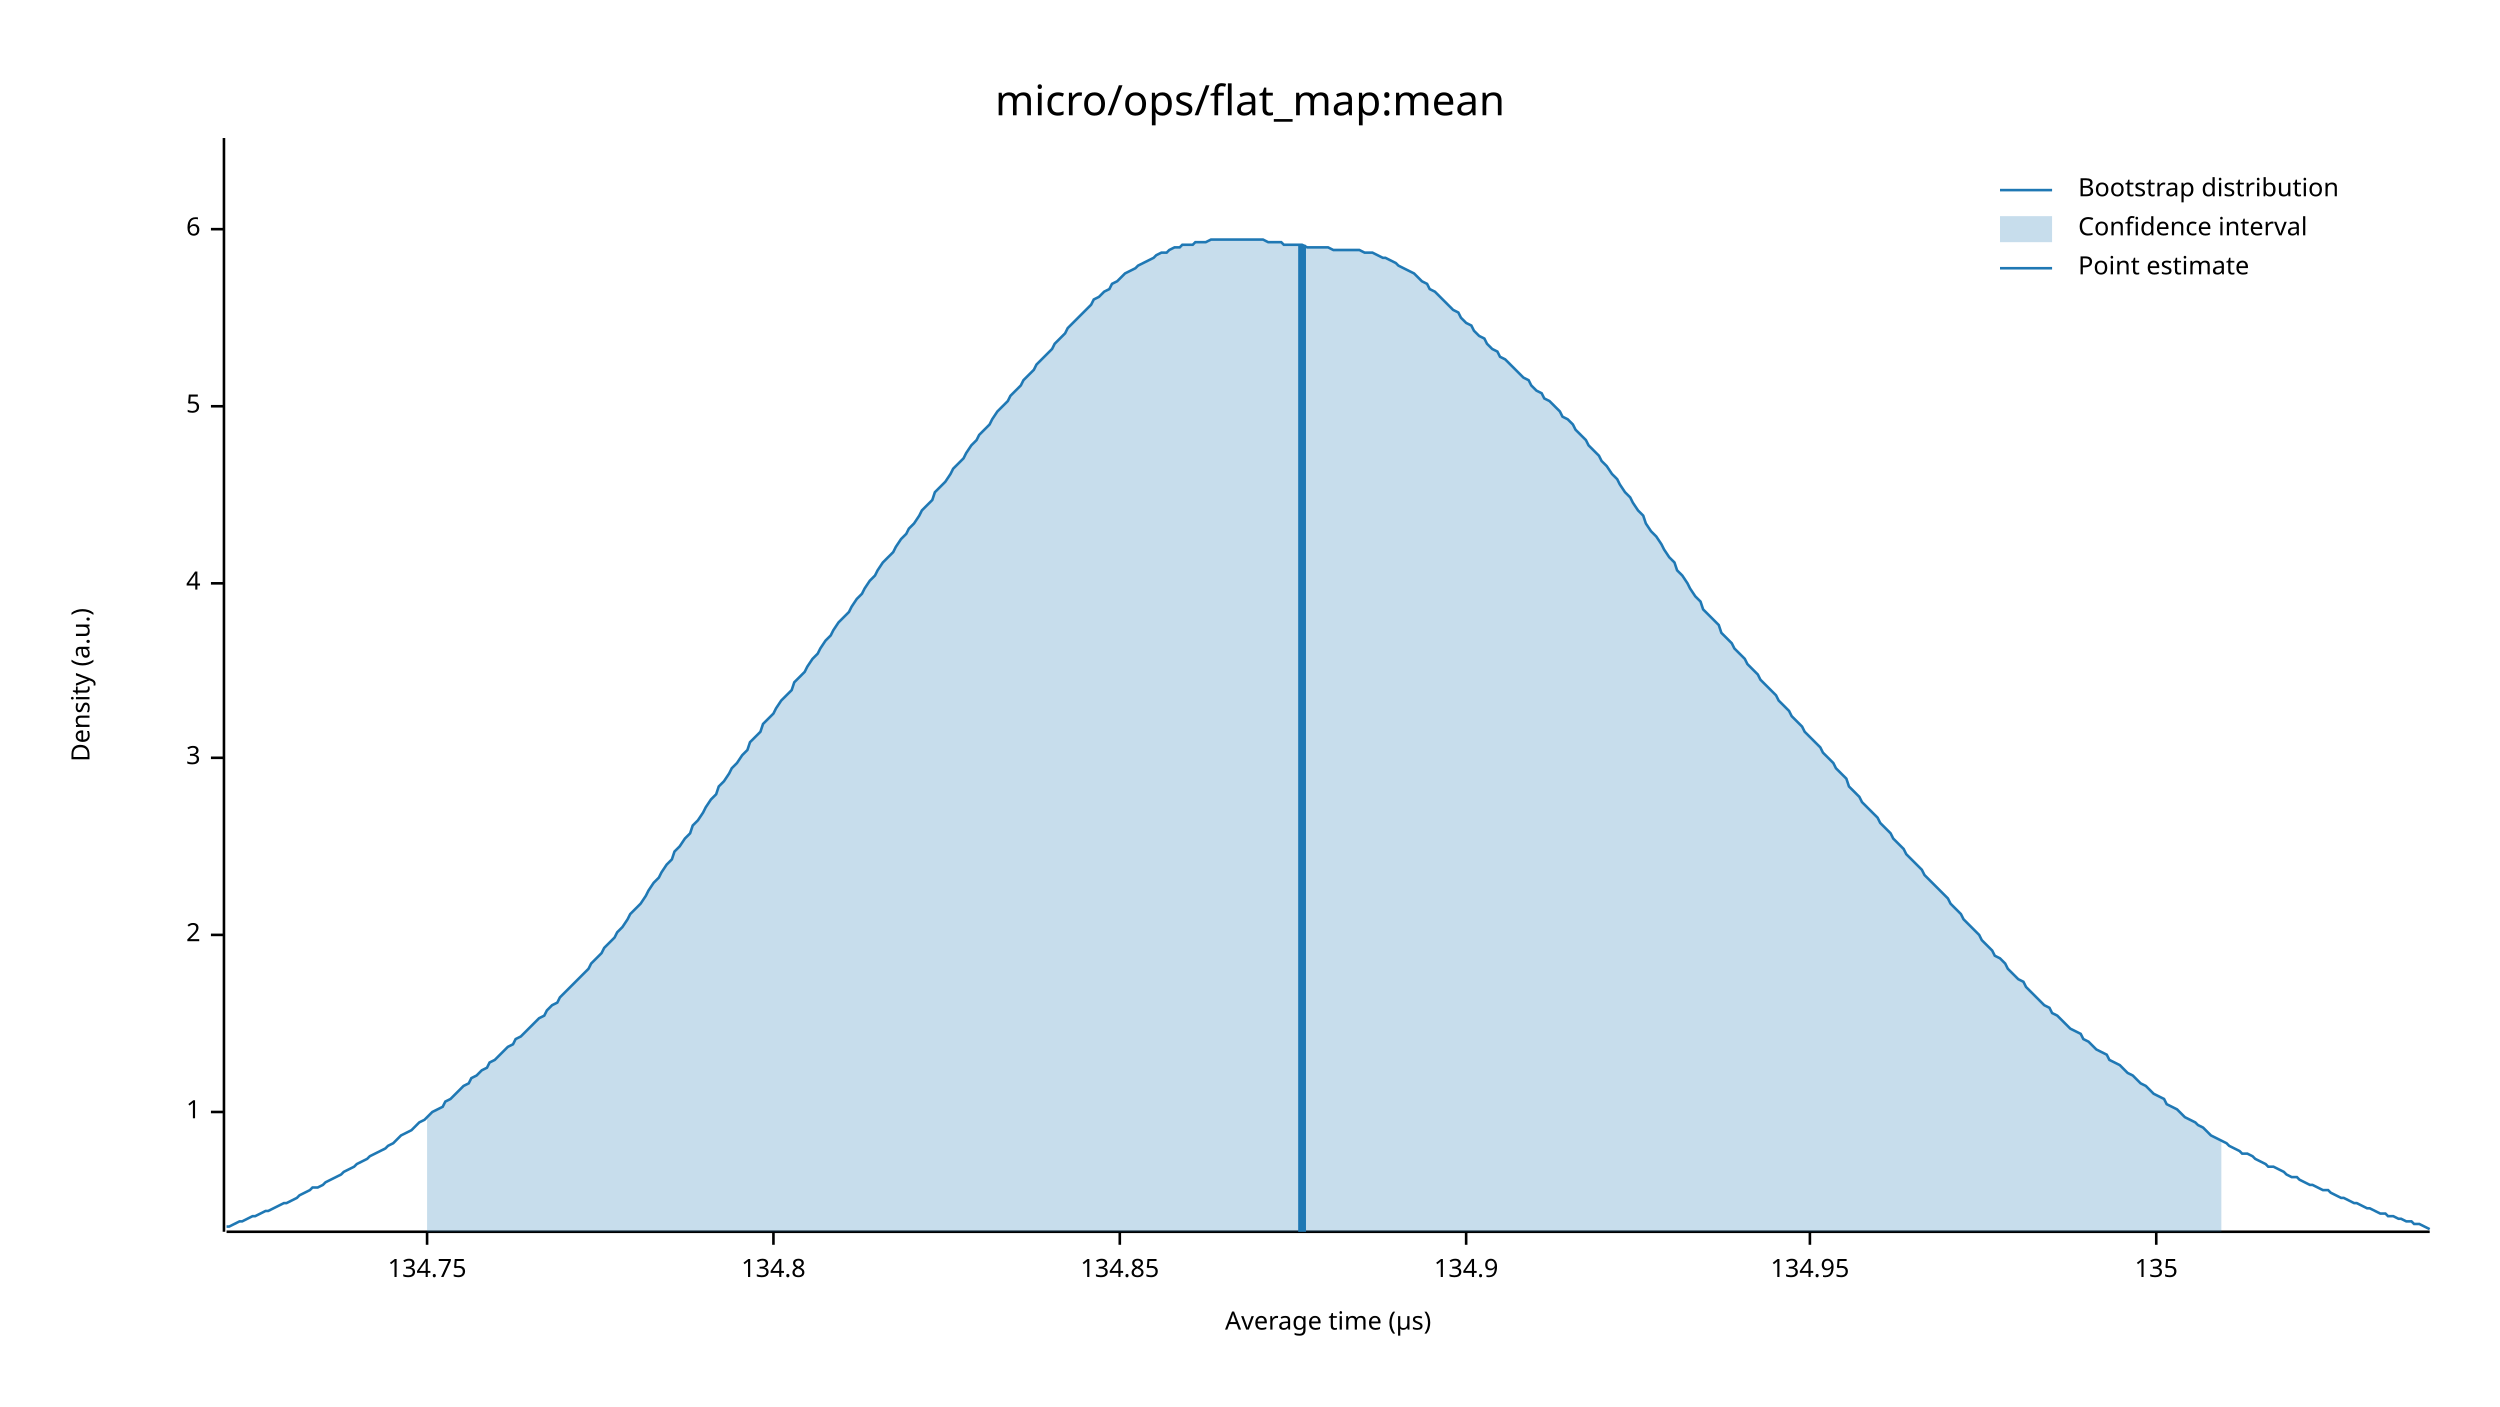
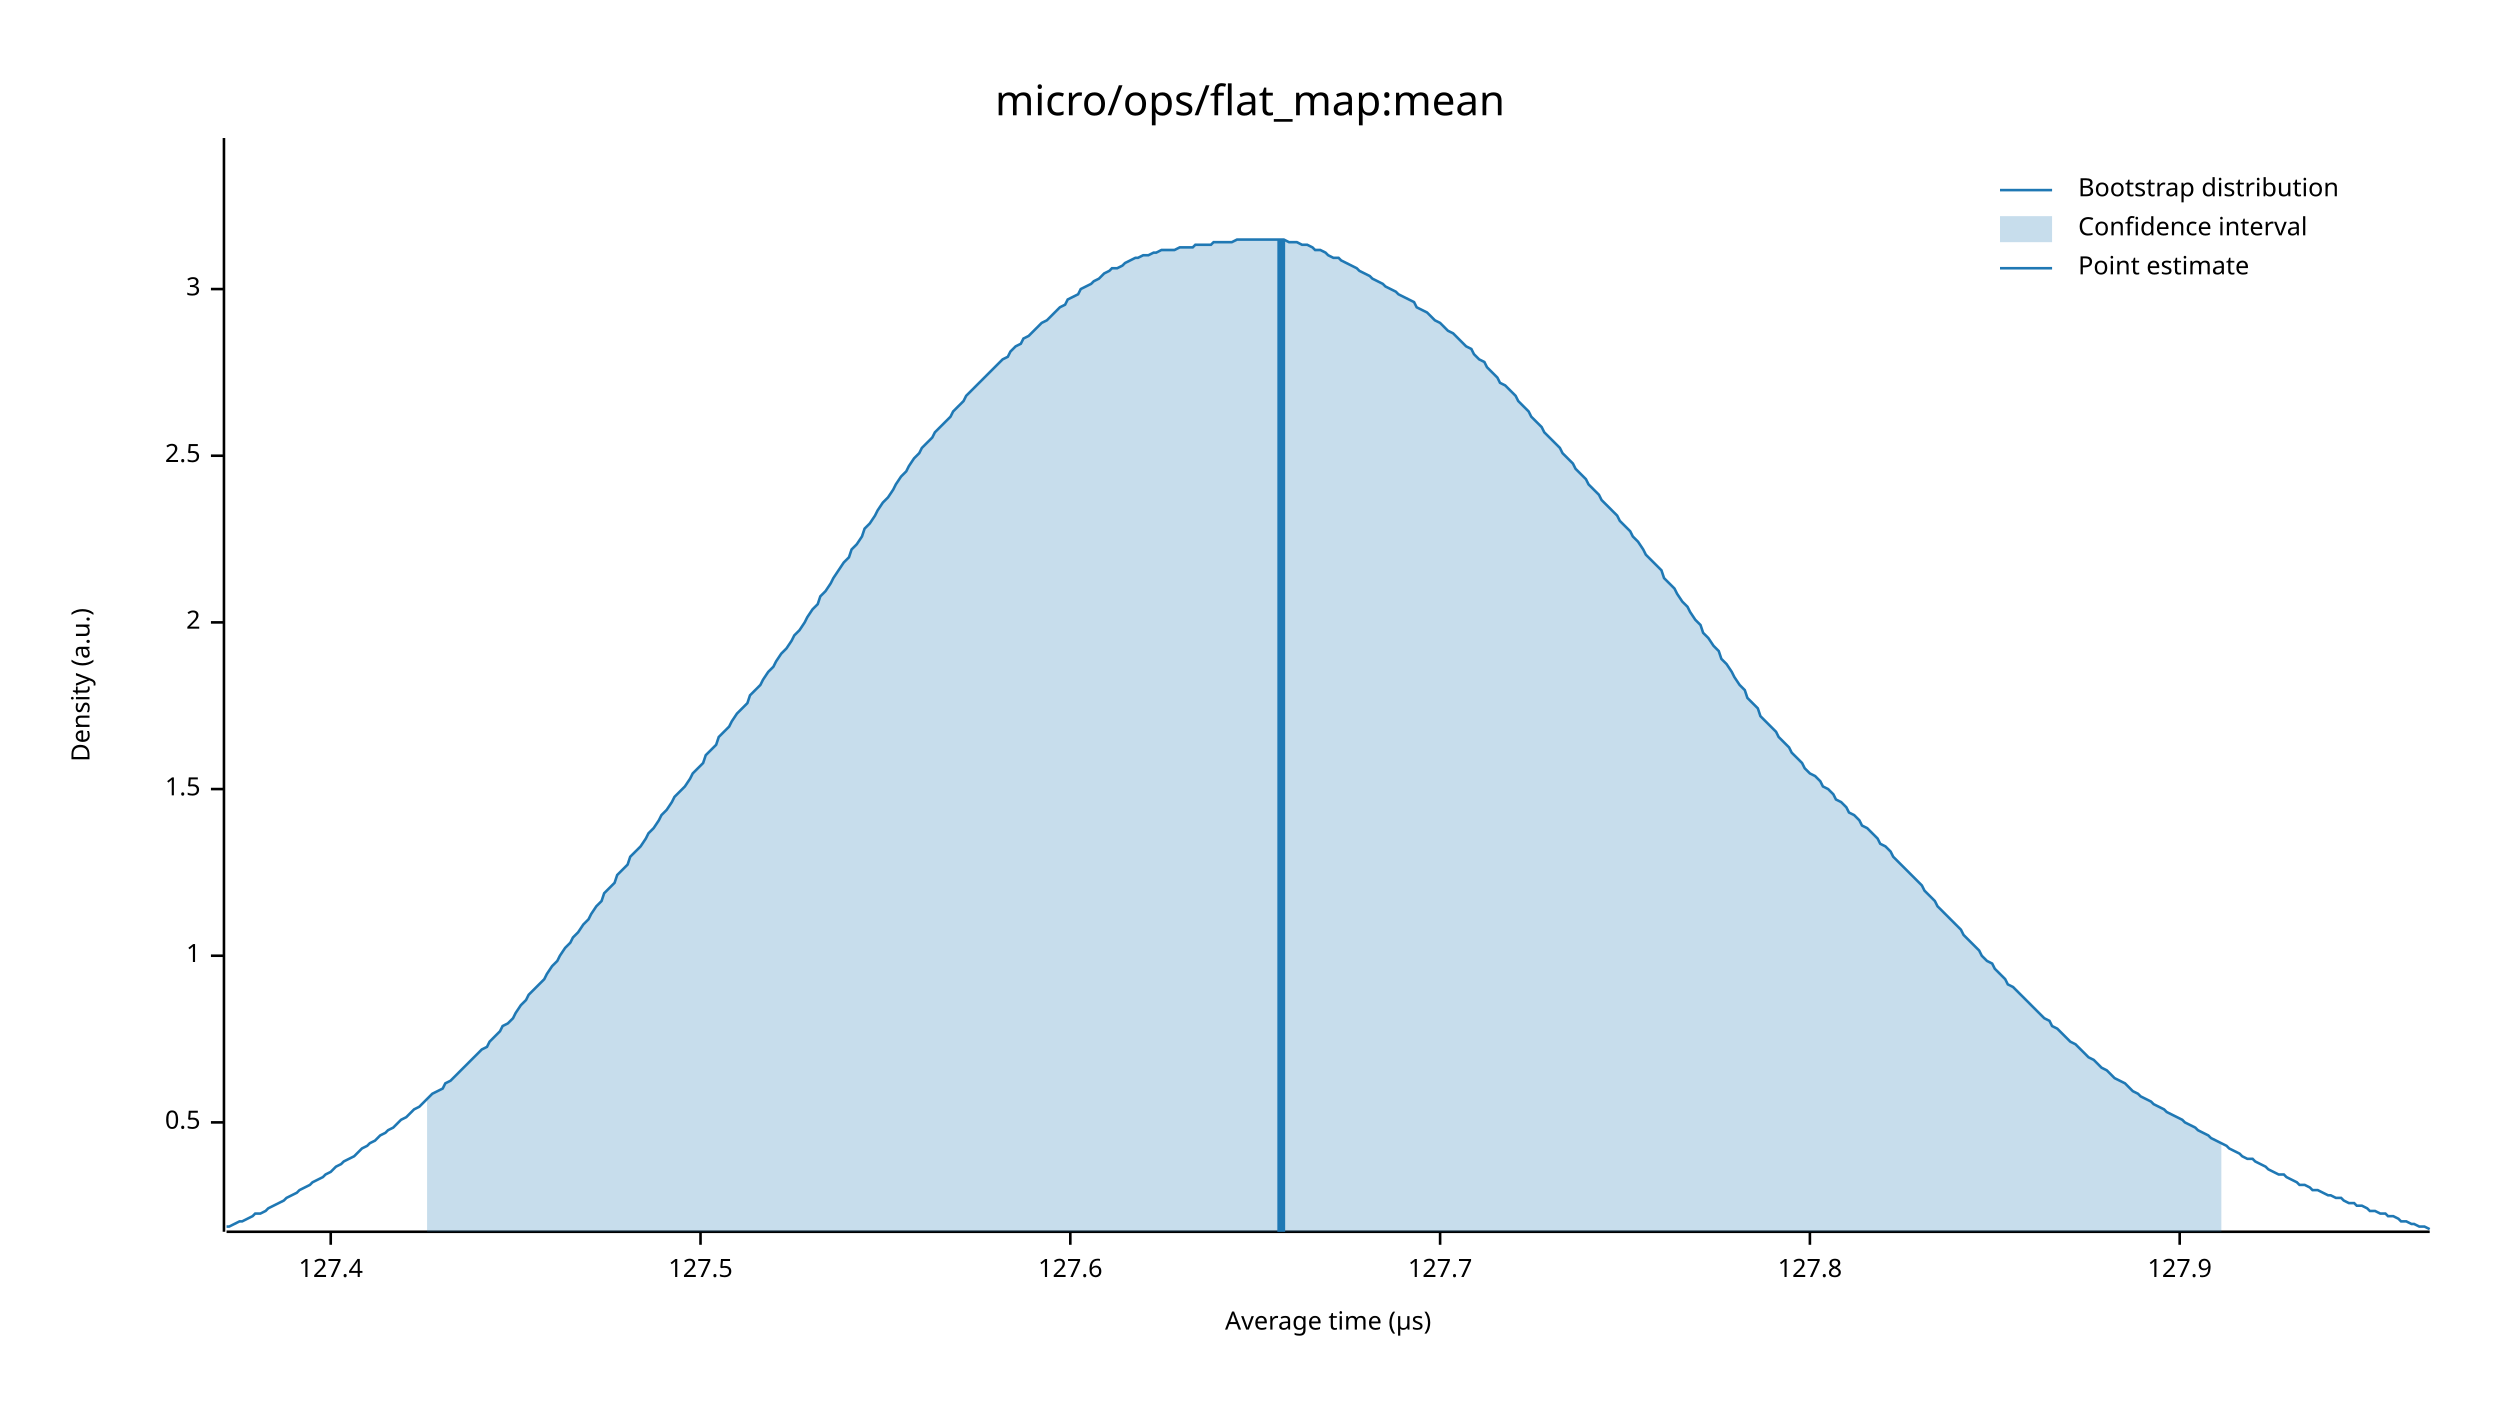
<svg xmlns="http://www.w3.org/2000/svg" width="960" height="540" viewBox="0 0 960 540">
  <text x="480" y="32" dy="0.76em" text-anchor="middle" font-family="sans-serif" font-size="16.129" opacity="1" fill="#000000">
micro/ops/flat_map:mean
</text>
  <text x="27" y="263" dy="0.76em" text-anchor="middle" font-family="sans-serif" font-size="9.677" opacity="1" fill="#000000" transform="rotate(270, 27, 263)">
Density (a.u.)
</text>
  <text x="510" y="513" dy="-0.5ex" text-anchor="middle" font-family="sans-serif" font-size="9.677" opacity="1" fill="#000000">
Average time (µs)
</text>
  <polyline fill="none" opacity="1" stroke="#000000" stroke-width="1" points="86,53 86,473 " />
-   <text x="77" y="427" dy="0.5ex" text-anchor="end" font-family="sans-serif" font-size="9.677" opacity="1" fill="#000000">
+   <text x="77" y="431" dy="0.5ex" text-anchor="end" font-family="sans-serif" font-size="9.677" opacity="1" fill="#000000">
+ 0.5
+ </text>
+   <polyline fill="none" opacity="1" stroke="#000000" stroke-width="1" points="81,431 86,431 " />
+   <text x="77" y="367" dy="0.5ex" text-anchor="end" font-family="sans-serif" font-size="9.677" opacity="1" fill="#000000">
1
</text>
-   <polyline fill="none" opacity="1" stroke="#000000" stroke-width="1" points="81,427 86,427 " />
-   <text x="77" y="359" dy="0.5ex" text-anchor="end" font-family="sans-serif" font-size="9.677" opacity="1" fill="#000000">
+   <polyline fill="none" opacity="1" stroke="#000000" stroke-width="1" points="81,367 86,367 " />
+   <text x="77" y="303" dy="0.5ex" text-anchor="end" font-family="sans-serif" font-size="9.677" opacity="1" fill="#000000">
+ 1.5
+ </text>
+   <polyline fill="none" opacity="1" stroke="#000000" stroke-width="1" points="81,303 86,303 " />
+   <text x="77" y="239" dy="0.5ex" text-anchor="end" font-family="sans-serif" font-size="9.677" opacity="1" fill="#000000">
2
</text>
-   <polyline fill="none" opacity="1" stroke="#000000" stroke-width="1" points="81,359 86,359 " />
-   <text x="77" y="291" dy="0.5ex" text-anchor="end" font-family="sans-serif" font-size="9.677" opacity="1" fill="#000000">
+   <polyline fill="none" opacity="1" stroke="#000000" stroke-width="1" points="81,239 86,239 " />
+   <text x="77" y="175" dy="0.5ex" text-anchor="end" font-family="sans-serif" font-size="9.677" opacity="1" fill="#000000">
+ 2.5
+ </text>
+   <polyline fill="none" opacity="1" stroke="#000000" stroke-width="1" points="81,175 86,175 " />
+   <text x="77" y="111" dy="0.5ex" text-anchor="end" font-family="sans-serif" font-size="9.677" opacity="1" fill="#000000">
3
</text>
-   <polyline fill="none" opacity="1" stroke="#000000" stroke-width="1" points="81,291 86,291 " />
-   <text x="77" y="224" dy="0.5ex" text-anchor="end" font-family="sans-serif" font-size="9.677" opacity="1" fill="#000000">
- 4
+   <polyline fill="none" opacity="1" stroke="#000000" stroke-width="1" points="81,111 86,111 " />
+   <polyline fill="none" opacity="1" stroke="#000000" stroke-width="1" points="87,473 933,473 " />
+   <text x="127" y="483" dy="0.76em" text-anchor="middle" font-family="sans-serif" font-size="9.677" opacity="1" fill="#000000">
+ 127.4
</text>
-   <polyline fill="none" opacity="1" stroke="#000000" stroke-width="1" points="81,224 86,224 " />
-   <text x="77" y="156" dy="0.5ex" text-anchor="end" font-family="sans-serif" font-size="9.677" opacity="1" fill="#000000">
- 5
+   <polyline fill="none" opacity="1" stroke="#000000" stroke-width="1" points="127,473 127,478 " />
+   <text x="269" y="483" dy="0.76em" text-anchor="middle" font-family="sans-serif" font-size="9.677" opacity="1" fill="#000000">
+ 127.5
</text>
-   <polyline fill="none" opacity="1" stroke="#000000" stroke-width="1" points="81,156 86,156 " />
-   <text x="77" y="88" dy="0.5ex" text-anchor="end" font-family="sans-serif" font-size="9.677" opacity="1" fill="#000000">
- 6
+   <polyline fill="none" opacity="1" stroke="#000000" stroke-width="1" points="269,473 269,478 " />
+   <text x="411" y="483" dy="0.76em" text-anchor="middle" font-family="sans-serif" font-size="9.677" opacity="1" fill="#000000">
+ 127.6
</text>
-   <polyline fill="none" opacity="1" stroke="#000000" stroke-width="1" points="81,88 86,88 " />
-   <polyline fill="none" opacity="1" stroke="#000000" stroke-width="1" points="87,473 933,473 " />
-   <text x="164" y="483" dy="0.76em" text-anchor="middle" font-family="sans-serif" font-size="9.677" opacity="1" fill="#000000">
- 134.75
+   <polyline fill="none" opacity="1" stroke="#000000" stroke-width="1" points="411,473 411,478 " />
+   <text x="553" y="483" dy="0.76em" text-anchor="middle" font-family="sans-serif" font-size="9.677" opacity="1" fill="#000000">
+ 127.7
</text>
-   <polyline fill="none" opacity="1" stroke="#000000" stroke-width="1" points="164,473 164,478 " />
-   <text x="297" y="483" dy="0.76em" text-anchor="middle" font-family="sans-serif" font-size="9.677" opacity="1" fill="#000000">
- 134.8
- </text>
-   <polyline fill="none" opacity="1" stroke="#000000" stroke-width="1" points="297,473 297,478 " />
-   <text x="430" y="483" dy="0.76em" text-anchor="middle" font-family="sans-serif" font-size="9.677" opacity="1" fill="#000000">
- 134.85
- </text>
-   <polyline fill="none" opacity="1" stroke="#000000" stroke-width="1" points="430,473 430,478 " />
-   <text x="563" y="483" dy="0.76em" text-anchor="middle" font-family="sans-serif" font-size="9.677" opacity="1" fill="#000000">
- 134.9
- </text>
-   <polyline fill="none" opacity="1" stroke="#000000" stroke-width="1" points="563,473 563,478 " />
+   <polyline fill="none" opacity="1" stroke="#000000" stroke-width="1" points="553,473 553,478 " />
  <text x="695" y="483" dy="0.76em" text-anchor="middle" font-family="sans-serif" font-size="9.677" opacity="1" fill="#000000">
- 134.95
+ 127.8
</text>
  <polyline fill="none" opacity="1" stroke="#000000" stroke-width="1" points="695,473 695,478 " />
-   <text x="828" y="483" dy="0.76em" text-anchor="middle" font-family="sans-serif" font-size="9.677" opacity="1" fill="#000000">
- 135
+   <text x="837" y="483" dy="0.76em" text-anchor="middle" font-family="sans-serif" font-size="9.677" opacity="1" fill="#000000">
+ 127.9
</text>
-   <polyline fill="none" opacity="1" stroke="#000000" stroke-width="1" points="828,473 828,478 " />
-   <polyline fill="none" opacity="1" stroke="#1F78B4" stroke-width="1" points="87,471 88,471 90,470 92,469 93,469 95,468 97,467 98,467 100,466 102,465 103,465 105,464 107,463 109,462 110,462 112,461 114,460 115,459 117,458 119,457 120,456 122,456 124,455 125,454 127,453 129,452 131,451 132,450 134,449 136,448 137,447 139,446 141,445 142,444 144,443 146,442 148,441 149,440 151,439 153,437 154,436 156,435 158,434 159,433 161,431 163,430 164,429 166,427 168,426 170,425 171,423 173,422 175,420 176,419 178,417 180,416 181,414 183,413 185,411 187,410 188,408 190,407 192,405 193,404 195,402 197,401 198,399 200,398 202,396 203,395 205,393 207,391 209,390 210,388 212,386 214,385 215,383 217,381 219,379 220,378 222,376 224,374 226,372 227,370 229,368 231,366 232,364 234,362 236,360 237,358 239,356 241,353 242,351 244,349 246,347 248,344 249,342 251,339 253,337 254,335 256,332 258,330 259,327 261,325 263,322 265,320 266,317 268,315 270,312 271,310 273,307 275,305 276,302 278,300 280,297 281,295 283,293 285,290 287,288 288,285 290,283 292,281 293,278 295,276 297,274 298,272 300,269 302,267 304,265 305,262 307,260 309,258 310,256 312,253 314,251 315,249 317,246 319,244 320,242 322,239 324,237 326,235 327,233 329,230 331,228 332,226 334,223 336,221 337,219 339,216 341,214 343,212 344,210 346,207 348,205 349,203 351,201 353,198 354,196 356,194 358,192 359,189 361,187 363,185 365,182 366,180 368,178 370,176 371,174 373,171 375,169 376,167 378,165 380,163 381,161 383,158 385,156 387,154 388,152 390,150 392,148 393,146 395,144 397,142 398,140 400,138 402,136 404,134 405,132 407,130 409,128 410,126 412,124 414,122 415,121 417,119 419,117 420,115 422,114 424,112 426,111 427,109 429,108 431,106 432,105 434,104 436,103 437,102 439,101 441,100 443,99 444,98 446,97 448,97 449,96 451,95 453,95 454,94 456,94 458,94 459,93 461,93 463,93 465,92 466,92 468,92 470,92 471,92 473,92 475,92 476,92 478,92 480,92 482,92 483,92 485,92 487,93 488,93 490,93 492,93 493,94 495,94 497,94 498,94 500,94 502,95 504,95 505,95 507,95 509,95 510,95 512,96 514,96 515,96 517,96 519,96 521,96 522,96 524,97 526,97 527,97 529,98 531,99 532,99 534,100 536,101 537,102 539,103 541,104 543,105 544,106 546,108 548,109 549,111 551,112 553,114 554,115 556,117 558,119 560,120 561,122 563,124 565,125 566,127 568,129 570,130 571,132 573,134 575,135 576,137 578,138 580,140 582,142 583,143 585,145 587,146 588,148 590,150 592,151 593,153 595,154 597,156 599,158 600,160 602,161 604,163 605,165 607,167 609,169 610,171 612,173 614,175 615,177 617,179 619,182 621,184 622,186 624,189 626,191 627,193 629,196 631,198 632,201 634,204 636,206 638,209 639,211 641,214 643,216 644,219 646,221 648,224 649,226 651,229 653,231 654,234 656,236 658,238 660,240 661,243 663,245 665,247 666,249 668,251 670,253 671,255 673,257 675,259 676,261 678,263 680,265 682,267 683,269 685,271 687,273 688,275 690,277 692,279 693,281 695,283 697,285 699,287 700,289 702,291 704,293 705,295 707,297 709,299 710,302 712,304 714,306 715,308 717,310 719,312 721,314 722,316 724,318 726,320 727,322 729,324 731,326 732,328 734,330 736,332 738,334 739,336 741,338 743,340 744,341 746,343 748,345 749,347 751,349 753,351 754,353 756,355 758,357 760,359 761,361 763,363 765,365 766,367 768,368 770,370 771,372 773,374 775,376 777,377 778,379 780,381 782,383 783,384 785,386 787,387 788,389 790,390 792,392 793,393 795,395 797,396 799,397 800,399 802,400 804,402 805,403 807,404 809,405 810,407 812,408 814,409 816,411 817,412 819,413 821,415 822,416 824,417 826,419 827,420 829,421 831,422 832,424 834,425 836,426 838,428 839,429 841,430 843,431 844,432 846,433 848,435 849,436 851,437 853,438 855,439 856,440 858,441 860,442 861,443 863,443 865,444 866,445 868,446 870,447 871,448 873,448 875,449 877,450 878,451 880,452 882,452 883,453 885,454 887,455 888,455 890,456 892,457 894,457 895,458 897,459 899,460 900,460 902,461 904,462 905,462 907,463 909,464 910,464 912,465 914,466 916,466 917,467 919,467 921,468 922,468 924,469 926,469 927,470 929,470 931,471 933,472 " />
-   <polygon opacity="0.25" fill="#1F78B4" points="164,429 166,427 168,426 170,425 171,423 173,422 175,420 176,419 178,417 180,416 181,414 183,413 185,411 187,410 188,408 190,407 192,405 193,404 195,402 197,401 198,399 200,398 202,396 203,395 205,393 207,391 209,390 210,388 212,386 214,385 215,383 217,381 219,379 220,378 222,376 224,374 226,372 227,370 229,368 231,366 232,364 234,362 236,360 237,358 239,356 241,353 242,351 244,349 246,347 248,344 249,342 251,339 253,337 254,335 256,332 258,330 259,327 261,325 263,322 265,320 266,317 268,315 270,312 271,310 273,307 275,305 276,302 278,300 280,297 281,295 283,293 285,290 287,288 288,285 290,283 292,281 293,278 295,276 297,274 298,272 300,269 302,267 304,265 305,262 307,260 309,258 310,256 312,253 314,251 315,249 317,246 319,244 320,242 322,239 324,237 326,235 327,233 329,230 331,228 332,226 334,223 336,221 337,219 339,216 341,214 343,212 344,210 346,207 348,205 349,203 351,201 353,198 354,196 356,194 358,192 359,189 361,187 363,185 365,182 366,180 368,178 370,176 371,174 373,171 375,169 376,167 378,165 380,163 381,161 383,158 385,156 387,154 388,152 390,150 392,148 393,146 395,144 397,142 398,140 400,138 402,136 404,134 405,132 407,130 409,128 410,126 412,124 414,122 415,121 417,119 419,117 420,115 422,114 424,112 426,111 427,109 429,108 431,106 432,105 434,104 436,103 437,102 439,101 441,100 443,99 444,98 446,97 448,97 449,96 451,95 453,95 454,94 456,94 458,94 459,93 461,93 463,93 465,92 466,92 468,92 470,92 471,92 473,92 475,92 476,92 478,92 480,92 482,92 483,92 485,92 487,93 488,93 490,93 492,93 493,94 495,94 497,94 498,94 500,94 502,95 504,95 505,95 507,95 509,95 510,95 512,96 514,96 515,96 517,96 519,96 521,96 522,96 524,97 526,97 527,97 529,98 531,99 532,99 534,100 536,101 537,102 539,103 541,104 543,105 544,106 546,108 548,109 549,111 551,112 553,114 554,115 556,117 558,119 560,120 561,122 563,124 565,125 566,127 568,129 570,130 571,132 573,134 575,135 576,137 578,138 580,140 582,142 583,143 585,145 587,146 588,148 590,150 592,151 593,153 595,154 597,156 599,158 600,160 602,161 604,163 605,165 607,167 609,169 610,171 612,173 614,175 615,177 617,179 619,182 621,184 622,186 624,189 626,191 627,193 629,196 631,198 632,201 634,204 636,206 638,209 639,211 641,214 643,216 644,219 646,221 648,224 649,226 651,229 653,231 654,234 656,236 658,238 660,240 661,243 663,245 665,247 666,249 668,251 670,253 671,255 673,257 675,259 676,261 678,263 680,265 682,267 683,269 685,271 687,273 688,275 690,277 692,279 693,281 695,283 697,285 699,287 700,289 702,291 704,293 705,295 707,297 709,299 710,302 712,304 714,306 715,308 717,310 719,312 721,314 722,316 724,318 726,320 727,322 729,324 731,326 732,328 734,330 736,332 738,334 739,336 741,338 743,340 744,341 746,343 748,345 749,347 751,349 753,351 754,353 756,355 758,357 760,359 761,361 763,363 765,365 766,367 768,368 770,370 771,372 773,374 775,376 777,377 778,379 780,381 782,383 783,384 785,386 787,387 788,389 790,390 792,392 793,393 795,395 797,396 799,397 800,399 802,400 804,402 805,403 807,404 809,405 810,407 812,408 814,409 816,411 817,412 819,413 821,415 822,416 824,417 826,419 827,420 829,421 831,422 832,424 834,425 836,426 838,428 839,429 841,430 843,431 844,432 846,433 848,435 849,436 851,437 853,438 853,473 164,473 " />
-   <polyline fill="none" opacity="1" stroke="#1F78B4" stroke-width="3" points="500,473 500,94 " />
+   <polyline fill="none" opacity="1" stroke="#000000" stroke-width="1" points="837,473 837,478 " />
+   <polyline fill="none" opacity="1" stroke="#1F78B4" stroke-width="1" points="87,471 88,471 90,470 92,469 93,469 95,468 97,467 98,466 100,466 102,465 103,464 105,463 107,462 109,461 110,460 112,459 114,458 115,457 117,456 119,455 120,454 122,453 124,452 125,451 127,450 129,448 131,447 132,446 134,445 136,444 137,443 139,441 141,440 142,439 144,438 146,436 148,435 149,434 151,433 153,431 154,430 156,429 158,427 159,426 161,425 163,423 164,422 166,420 168,419 170,418 171,416 173,415 175,413 176,412 178,410 180,408 181,407 183,405 185,403 187,402 188,400 190,398 192,396 193,394 195,393 197,391 198,389 200,386 202,384 203,382 205,380 207,378 209,376 210,374 212,371 214,369 215,367 217,364 219,362 220,360 222,358 224,355 226,353 227,351 229,348 231,346 232,343 234,341 236,339 237,336 239,334 241,332 242,329 244,327 246,325 248,322 249,320 251,318 253,315 254,313 256,311 258,308 259,306 261,304 263,302 265,299 266,297 268,295 270,293 271,290 273,288 275,286 276,283 278,281 280,279 281,277 283,274 285,272 287,270 288,267 290,265 292,263 293,261 295,258 297,256 298,254 300,251 302,249 304,246 305,244 307,242 309,239 310,237 312,234 314,232 315,229 317,227 319,224 320,222 322,219 324,216 326,214 327,211 329,209 331,206 332,203 334,201 336,198 337,196 339,193 341,191 343,188 344,186 346,183 348,181 349,179 351,176 353,174 354,172 356,170 358,168 359,166 361,164 363,162 365,160 366,158 368,156 370,154 371,152 373,150 375,148 376,147 378,145 380,143 381,142 383,140 385,138 387,137 388,135 390,133 392,132 393,130 395,129 397,127 398,126 400,124 402,123 404,121 405,120 407,118 409,117 410,115 412,114 414,113 415,111 417,110 419,109 420,108 422,107 424,105 426,104 427,103 429,103 431,102 432,101 434,100 436,99 437,99 439,98 441,98 443,97 444,97 446,96 448,96 449,96 451,96 453,95 454,95 456,95 458,95 459,94 461,94 463,94 465,94 466,93 468,93 470,93 471,93 473,93 475,92 476,92 478,92 480,92 482,92 483,92 485,92 487,92 488,92 490,92 492,92 493,92 495,93 497,93 498,93 500,94 502,94 504,95 505,96 507,96 509,97 510,98 512,99 514,99 515,100 517,101 519,102 521,103 522,104 524,105 526,106 527,107 529,108 531,109 532,110 534,111 536,112 537,113 539,114 541,115 543,116 544,118 546,119 548,120 549,121 551,123 553,124 554,125 556,127 558,128 560,130 561,131 563,133 565,134 566,136 568,138 570,139 571,141 573,143 575,145 576,147 578,148 580,150 582,152 583,154 585,156 587,158 588,160 590,162 592,164 593,166 595,168 597,170 599,172 600,174 602,176 604,178 605,180 607,182 609,184 610,186 612,188 614,190 615,192 617,194 619,196 621,198 622,200 624,202 626,204 627,206 629,208 631,211 632,213 634,215 636,217 638,219 639,222 641,224 643,226 644,228 646,231 648,233 649,235 651,238 653,240 654,243 656,245 658,248 660,250 661,253 663,255 665,258 666,260 668,263 670,265 671,268 673,270 675,272 676,275 678,277 680,279 682,281 683,283 685,285 687,287 688,289 690,291 692,293 693,295 695,297 697,298 699,300 700,302 702,303 704,305 705,307 707,308 709,310 710,312 712,313 714,315 715,317 717,318 719,320 721,322 722,324 724,325 726,327 727,329 729,331 731,333 732,334 734,336 736,338 738,340 739,342 741,344 743,346 744,348 746,350 748,352 749,353 751,355 753,357 754,359 756,361 758,363 760,365 761,367 763,369 765,370 766,372 768,374 770,376 771,378 773,379 775,381 777,383 778,384 780,386 782,388 783,389 785,391 787,392 788,394 790,395 792,397 793,398 795,400 797,401 799,403 800,404 802,406 804,407 805,408 807,410 809,411 810,412 812,414 814,415 816,416 817,417 819,419 821,420 822,421 824,422 826,423 827,424 829,425 831,426 832,427 834,428 836,429 838,430 839,431 841,432 843,433 844,434 846,435 848,436 849,437 851,438 853,439 855,440 856,441 858,442 860,443 861,444 863,445 865,445 866,446 868,447 870,448 871,449 873,450 875,451 877,451 878,452 880,453 882,454 883,455 885,455 887,456 888,457 890,457 892,458 894,459 895,459 897,460 899,460 900,461 902,462 904,462 905,463 907,463 909,464 910,465 912,465 914,466 916,466 917,467 919,467 921,468 922,469 924,469 926,470 927,470 929,471 931,471 933,472 " />
+   <polygon opacity="0.25" fill="#1F78B4" points="164,422 166,420 168,419 170,418 171,416 173,415 175,413 176,412 178,410 180,408 181,407 183,405 185,403 187,402 188,400 190,398 192,396 193,394 195,393 197,391 198,389 200,386 202,384 203,382 205,380 207,378 209,376 210,374 212,371 214,369 215,367 217,364 219,362 220,360 222,358 224,355 226,353 227,351 229,348 231,346 232,343 234,341 236,339 237,336 239,334 241,332 242,329 244,327 246,325 248,322 249,320 251,318 253,315 254,313 256,311 258,308 259,306 261,304 263,302 265,299 266,297 268,295 270,293 271,290 273,288 275,286 276,283 278,281 280,279 281,277 283,274 285,272 287,270 288,267 290,265 292,263 293,261 295,258 297,256 298,254 300,251 302,249 304,246 305,244 307,242 309,239 310,237 312,234 314,232 315,229 317,227 319,224 320,222 322,219 324,216 326,214 327,211 329,209 331,206 332,203 334,201 336,198 337,196 339,193 341,191 343,188 344,186 346,183 348,181 349,179 351,176 353,174 354,172 356,170 358,168 359,166 361,164 363,162 365,160 366,158 368,156 370,154 371,152 373,150 375,148 376,147 378,145 380,143 381,142 383,140 385,138 387,137 388,135 390,133 392,132 393,130 395,129 397,127 398,126 400,124 402,123 404,121 405,120 407,118 409,117 410,115 412,114 414,113 415,111 417,110 419,109 420,108 422,107 424,105 426,104 427,103 429,103 431,102 432,101 434,100 436,99 437,99 439,98 441,98 443,97 444,97 446,96 448,96 449,96 451,96 453,95 454,95 456,95 458,95 459,94 461,94 463,94 465,94 466,93 468,93 470,93 471,93 473,93 475,92 476,92 478,92 480,92 482,92 483,92 485,92 487,92 488,92 490,92 492,92 493,92 495,93 497,93 498,93 500,94 502,94 504,95 505,96 507,96 509,97 510,98 512,99 514,99 515,100 517,101 519,102 521,103 522,104 524,105 526,106 527,107 529,108 531,109 532,110 534,111 536,112 537,113 539,114 541,115 543,116 544,118 546,119 548,120 549,121 551,123 553,124 554,125 556,127 558,128 560,130 561,131 563,133 565,134 566,136 568,138 570,139 571,141 573,143 575,145 576,147 578,148 580,150 582,152 583,154 585,156 587,158 588,160 590,162 592,164 593,166 595,168 597,170 599,172 600,174 602,176 604,178 605,180 607,182 609,184 610,186 612,188 614,190 615,192 617,194 619,196 621,198 622,200 624,202 626,204 627,206 629,208 631,211 632,213 634,215 636,217 638,219 639,222 641,224 643,226 644,228 646,231 648,233 649,235 651,238 653,240 654,243 656,245 658,248 660,250 661,253 663,255 665,258 666,260 668,263 670,265 671,268 673,270 675,272 676,275 678,277 680,279 682,281 683,283 685,285 687,287 688,289 690,291 692,293 693,295 695,297 697,298 699,300 700,302 702,303 704,305 705,307 707,308 709,310 710,312 712,313 714,315 715,317 717,318 719,320 721,322 722,324 724,325 726,327 727,329 729,331 731,333 732,334 734,336 736,338 738,340 739,342 741,344 743,346 744,348 746,350 748,352 749,353 751,355 753,357 754,359 756,361 758,363 760,365 761,367 763,369 765,370 766,372 768,374 770,376 771,378 773,379 775,381 777,383 778,384 780,386 782,388 783,389 785,391 787,392 788,394 790,395 792,397 793,398 795,400 797,401 799,403 800,404 802,406 804,407 805,408 807,410 809,411 810,412 812,414 814,415 816,416 817,417 819,419 821,420 822,421 824,422 826,423 827,424 829,425 831,426 832,427 834,428 836,429 838,430 839,431 841,432 843,433 844,434 846,435 848,436 849,437 851,438 853,439 853,473 164,473 " />
+   <polyline fill="none" opacity="1" stroke="#1F78B4" stroke-width="3" points="492,473 492,92 " />
  <text x="798" y="68" dy="0.76em" text-anchor="start" font-family="sans-serif" font-size="9.677" opacity="1" fill="#000000">
Bootstrap distribution
</text>
  <text x="798" y="83" dy="0.76em" text-anchor="start" font-family="sans-serif" font-size="9.677" opacity="1" fill="#000000">
Confidence interval
</text>
  <text x="798" y="98" dy="0.76em" text-anchor="start" font-family="sans-serif" font-size="9.677" opacity="1" fill="#000000">
Point estimate
</text>
  <polyline fill="none" opacity="1" stroke="#1F78B4" stroke-width="1" points="768,73 788,73 " />
  <rect x="768" y="83" width="20" height="10" opacity="0.25" fill="#1F78B4" stroke="none" />
  <polyline fill="none" opacity="1" stroke="#1F78B4" stroke-width="1" points="768,103 788,103 " />
</svg>
